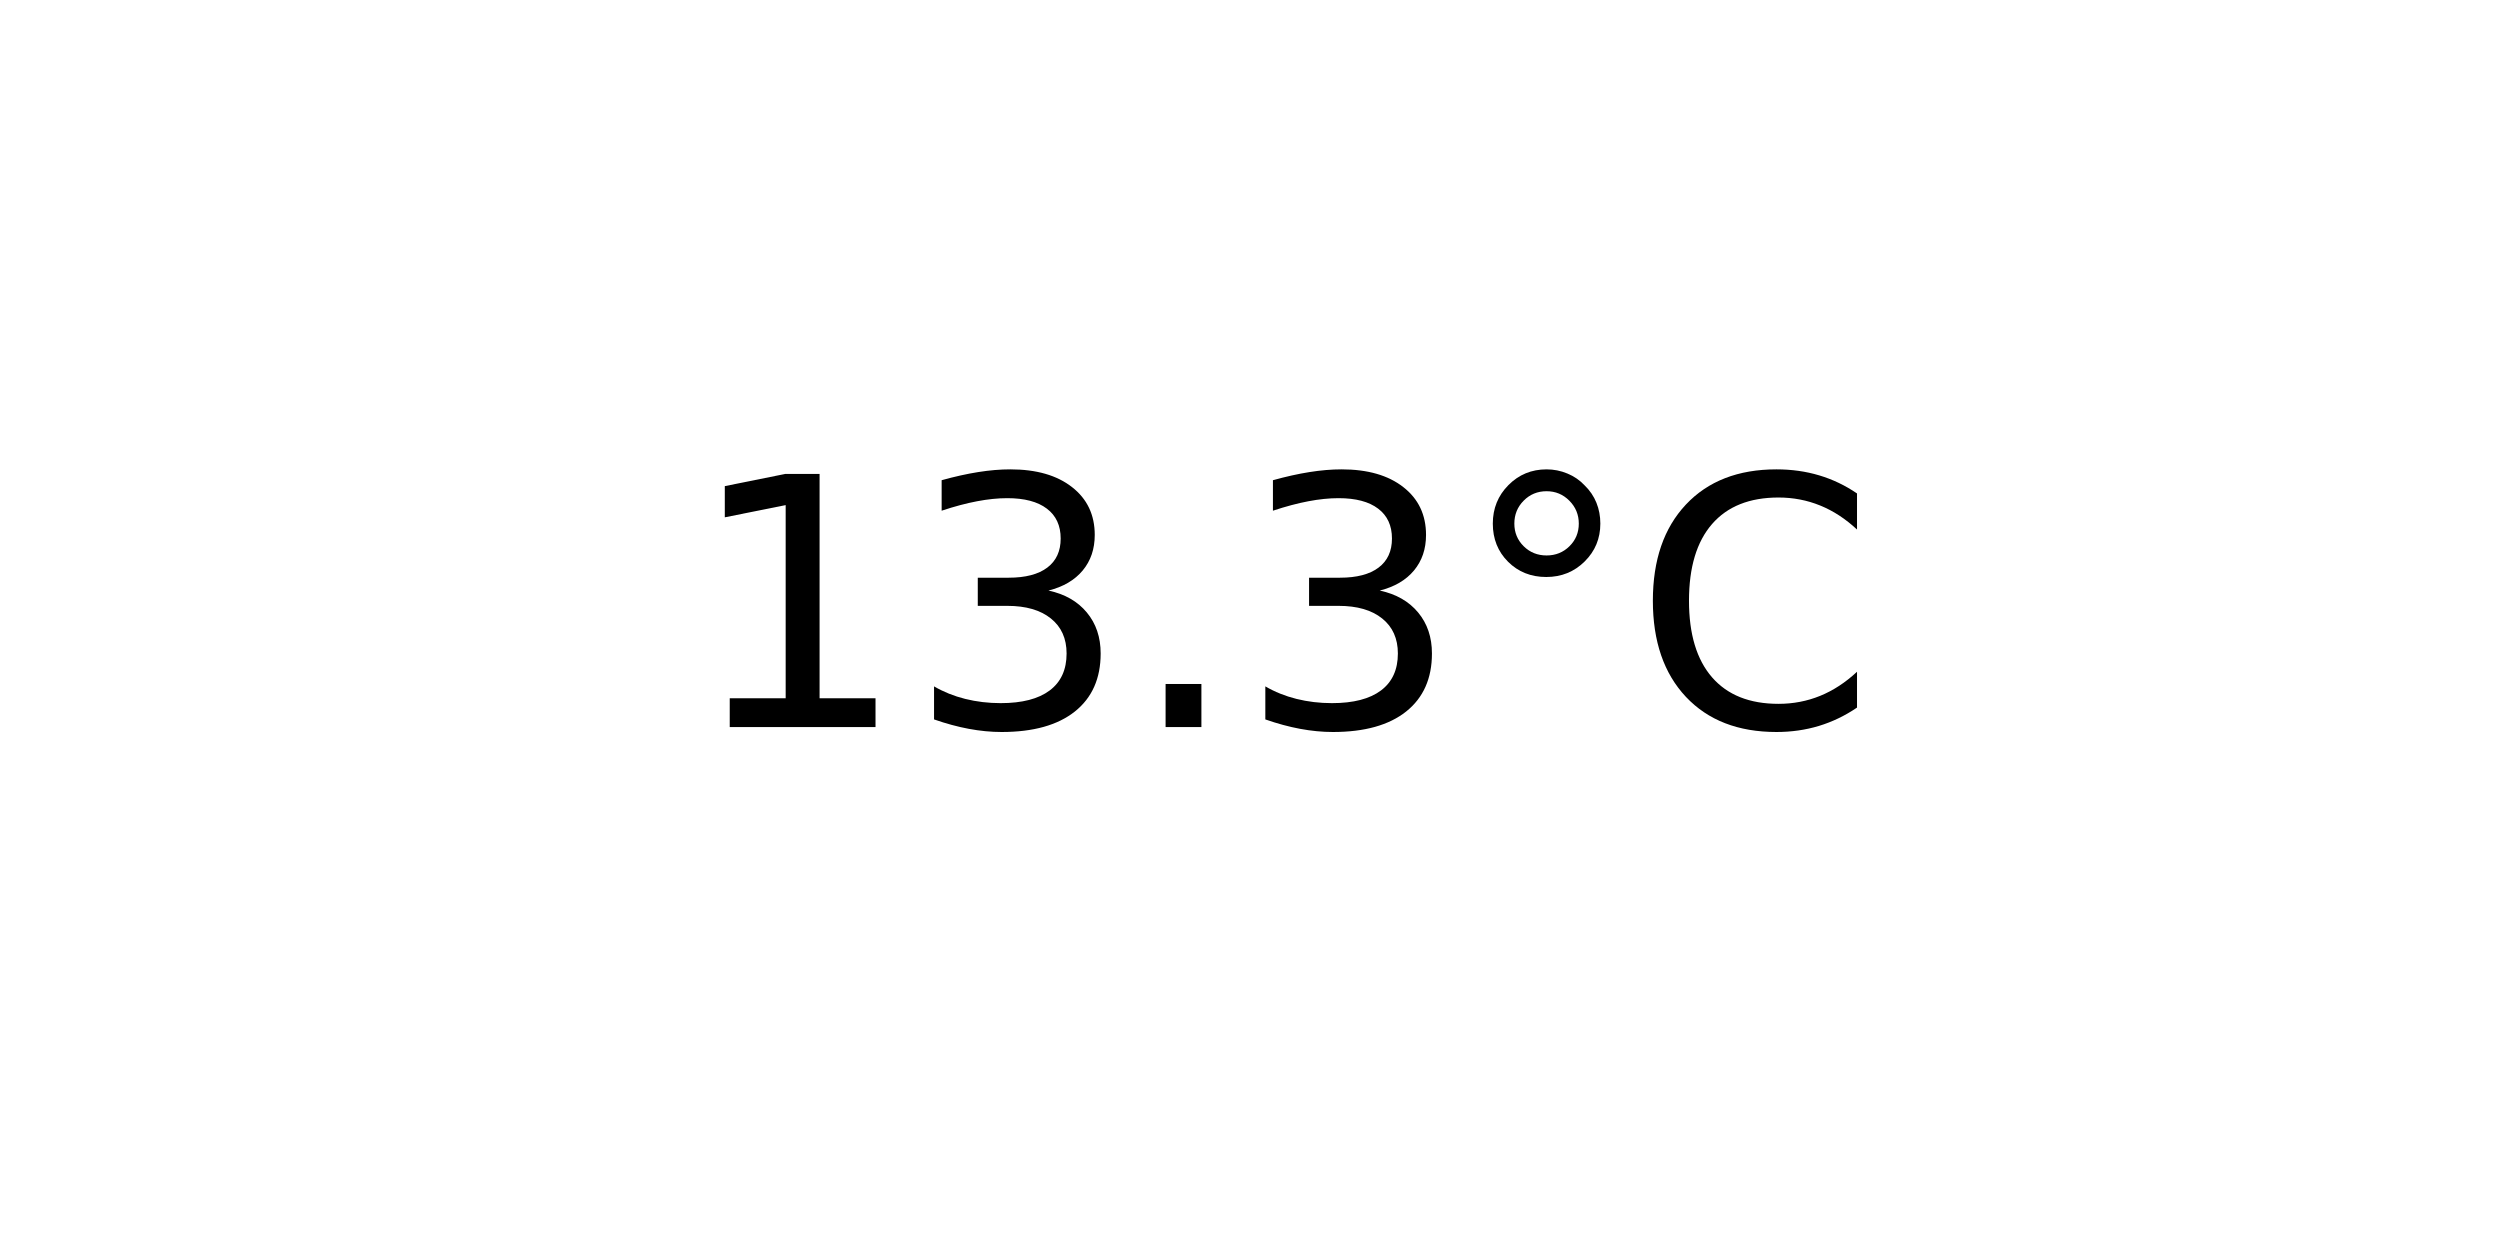
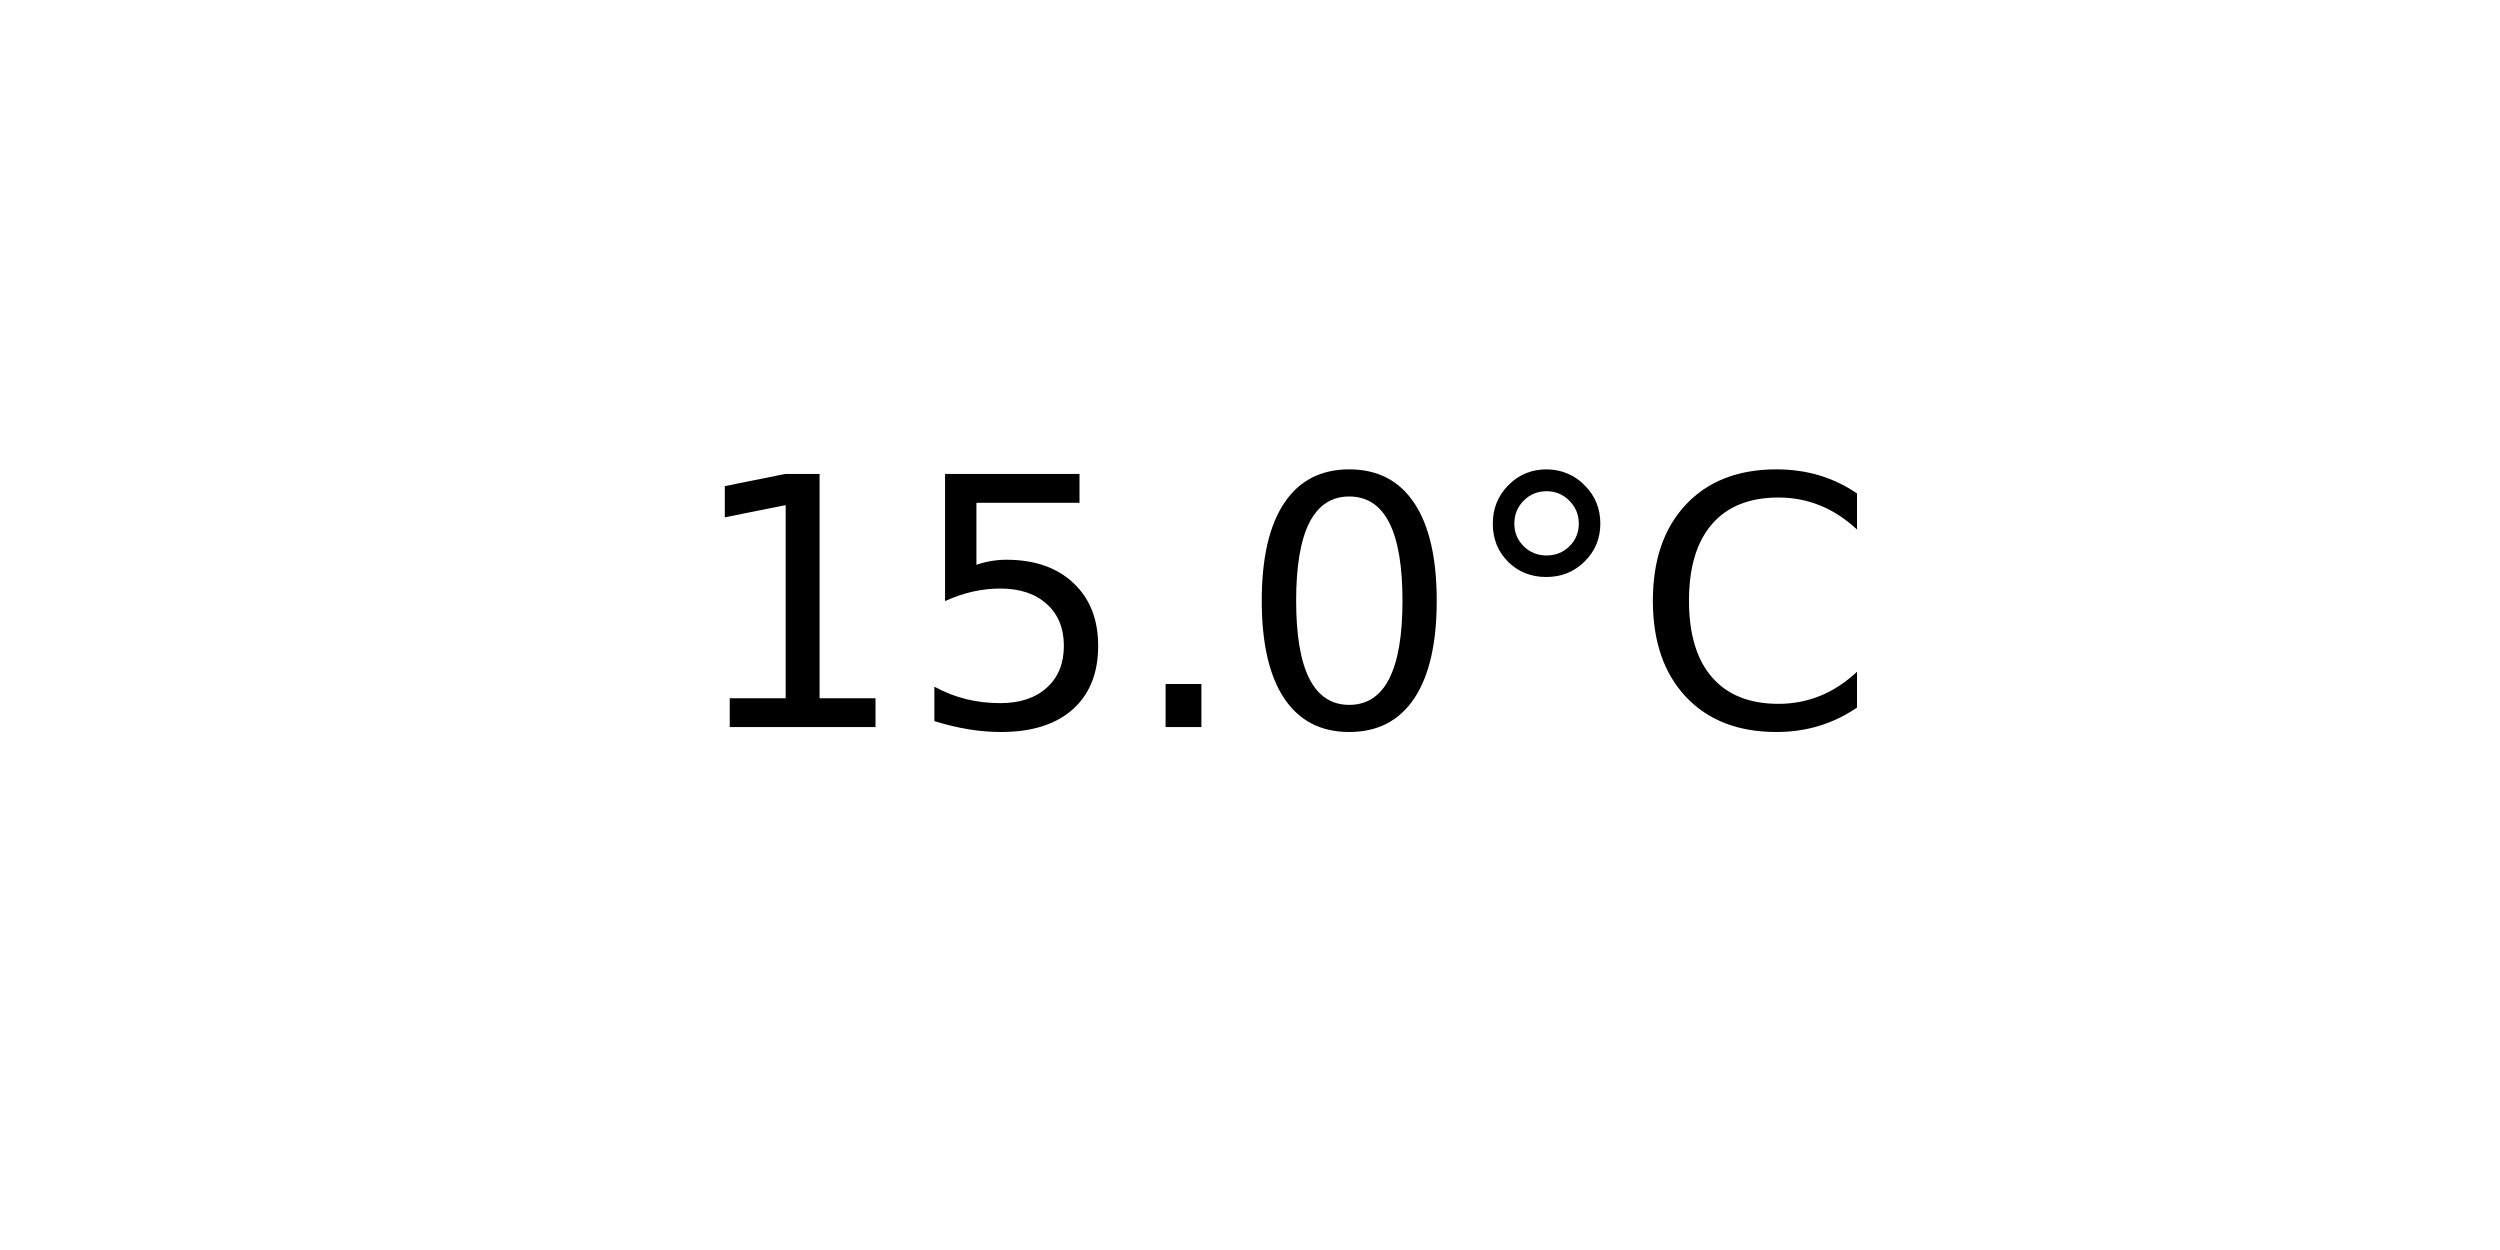
<svg xmlns="http://www.w3.org/2000/svg" xmlns:xlink="http://www.w3.org/1999/xlink" width="72pt" height="36pt" viewBox="0 0 72 36" version="1.1">
  <defs>
    <style type="text/css">*{stroke-linejoin: round; stroke-linecap: butt}</style>
  </defs>
  <g id="figure_1">
    <g id="axes_1">
      <g id="text_1">
        <g transform="translate(19.77578 20.93937) scale(0.1 -0.1)">
          <defs>
            <path id="DejaVuSans-31" d="M 794 531  L 1825 531  L 1825 4091  L 703 3866  L 703 4441  L 1819 4666  L 2450 4666  L 2450 531  L 3481 531  L 3481 0  L 794 0  L 794 531  z " transform="scale(0.015625)" />
-             <path id="DejaVuSans-33" d="M 2597 2516  Q 3050 2419 3304 2112  Q 3559 1806 3559 1356  Q 3559 666 3084 287  Q 2609 -91 1734 -91  Q 1441 -91 1130 -33  Q 819 25 488 141  L 488 750  Q 750 597 1062 519  Q 1375 441 1716 441  Q 2309 441 2620 675  Q 2931 909 2931 1356  Q 2931 1769 2642 2001  Q 2353 2234 1838 2234  L 1294 2234  L 1294 2753  L 1863 2753  Q 2328 2753 2575 2939  Q 2822 3125 2822 3475  Q 2822 3834 2567 4026  Q 2313 4219 1838 4219  Q 1578 4219 1281 4162  Q 984 4106 628 3988  L 628 4550  Q 988 4650 1302 4700  Q 1616 4750 1894 4750  Q 2613 4750 3031 4423  Q 3450 4097 3450 3541  Q 3450 3153 3228 2886  Q 3006 2619 2597 2516  z " transform="scale(0.015625)" />
+             <path id="DejaVuSans-35" d="M 691 4666  L 3169 4666  L 3169 4134  L 1269 4134  L 1269 2991  Q 1406 3038 1543 3061  Q 1681 3084 1819 3084  Q 2600 3084 3056 2656  Q 3513 2228 3513 1497  Q 3513 744 3044 326  Q 2575 -91 1722 -91  Q 1428 -91 1123 -41  Q 819 9 494 109  L 494 744  Q 775 591 1075 516  Q 1375 441 1709 441  Q 2250 441 2565 725  Q 2881 1009 2881 1497  Q 2881 1984 2565 2268  Q 2250 2553 1709 2553  Q 1456 2553 1204 2497  Q 953 2441 691 2322  L 691 4666  z " transform="scale(0.015625)" />
            <path id="DejaVuSans-2e" d="M 684 794  L 1344 794  L 1344 0  L 684 0  L 684 794  z " transform="scale(0.015625)" />
+             <path id="DejaVuSans-30" d="M 2034 4250  Q 1547 4250 1301 3770  Q 1056 3291 1056 2328  Q 1056 1369 1301 889  Q 1547 409 2034 409  Q 2525 409 2770 889  Q 3016 1369 3016 2328  Q 3016 3291 2770 3770  Q 2525 4250 2034 4250  z M 2034 4750  Q 2819 4750 3233 4129  Q 3647 3509 3647 2328  Q 3647 1150 3233 529  Q 2819 -91 2034 -91  Q 1250 -91 836 529  Q 422 1150 422 2328  Q 422 3509 836 4129  Q 1250 4750 2034 4750  z " transform="scale(0.015625)" />
            <path id="DejaVuSans-b0" d="M 1600 4347  Q 1350 4347 1178 4173  Q 1006 4000 1006 3750  Q 1006 3503 1178 3333  Q 1350 3163 1600 3163  Q 1850 3163 2022 3333  Q 2194 3503 2194 3750  Q 2194 3997 2020 4172  Q 1847 4347 1600 4347  z M 1600 4750  Q 1800 4750 1984 4673  Q 2169 4597 2303 4453  Q 2447 4313 2519 4134  Q 2591 3956 2591 3750  Q 2591 3338 2302 3052  Q 2013 2766 1594 2766  Q 1172 2766 890 3047  Q 609 3328 609 3750  Q 609 4169 896 4459  Q 1184 4750 1600 4750  z " transform="scale(0.015625)" />
            <path id="DejaVuSans-43" d="M 4122 4306  L 4122 3641  Q 3803 3938 3442 4084  Q 3081 4231 2675 4231  Q 1875 4231 1450 3742  Q 1025 3253 1025 2328  Q 1025 1406 1450 917  Q 1875 428 2675 428  Q 3081 428 3442 575  Q 3803 722 4122 1019  L 4122 359  Q 3791 134 3420 21  Q 3050 -91 2638 -91  Q 1578 -91 968 557  Q 359 1206 359 2328  Q 359 3453 968 4101  Q 1578 4750 2638 4750  Q 3056 4750 3426 4639  Q 3797 4528 4122 4306  z " transform="scale(0.015625)" />
          </defs>
          <use xlink:href="#DejaVuSans-31" />
-           <use xlink:href="#DejaVuSans-33" x="63.623" />
+           <use xlink:href="#DejaVuSans-35" x="63.623" />
          <use xlink:href="#DejaVuSans-2e" x="127.246" />
-           <use xlink:href="#DejaVuSans-33" x="159.033" />
+           <use xlink:href="#DejaVuSans-30" x="159.033" />
          <use xlink:href="#DejaVuSans-b0" x="222.656" />
          <use xlink:href="#DejaVuSans-43" x="272.656" />
        </g>
      </g>
    </g>
  </g>
</svg>
